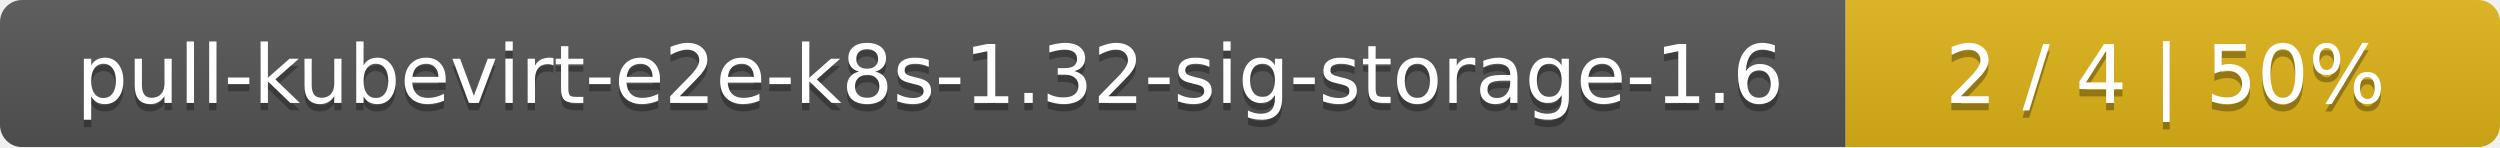
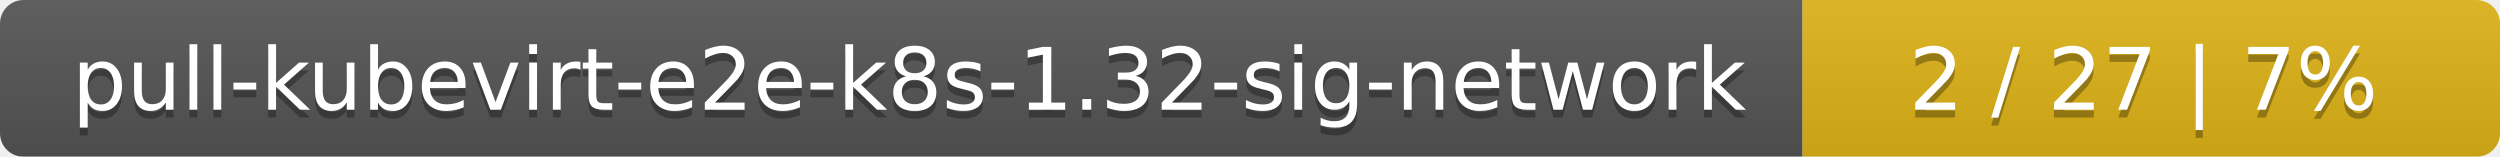
- <svg xmlns="http://www.w3.org/2000/svg" width="340" height="20">
+ <svg xmlns="http://www.w3.org/2000/svg" width="319" height="20">
  <linearGradient id="smooth" x2="0" y2="100%">
    <stop offset="0" stop-color="#bbb" stop-opacity=".1" />
    <stop offset="1" stop-opacity=".1" />
  </linearGradient>
  <mask id="round">
-     <rect width="340" height="20" rx="3" fill="#fff" />
+     <rect width="319" height="20" rx="3" fill="#fff" />
  </mask>
  <g mask="url(#round)">
-     <rect width="251" height="20" fill="#555" />
-     <rect x="251" width="89" height="20" fill="#dfb317" />
-     <rect width="340" height="20" fill="url(#smooth)" />
+     <rect width="230" height="20" fill="#555" />
+     <rect x="230" width="89" height="20" fill="#dfb317" />
+     <rect width="319" height="20" fill="url(#smooth)" />
  </g>
  <g fill="#fff" text-anchor="middle" font-family="DejaVu Sans,Verdana,Geneva,sans-serif" font-size="11">
-     <text x="126.5" y="15" fill="#010101" fill-opacity=".3">pull-kubevirt-e2e-k8s-1.32-sig-storage-1.6</text>
-     <text x="126.5" y="14">pull-kubevirt-e2e-k8s-1.32-sig-storage-1.6</text>
-     <text x="294.5" y="15" fill="#010101" fill-opacity=".3">2 / 4    |    50%</text>
-     <text x="294.5" y="14">2 / 4    |    50%</text>
+     <text x="116" y="15" fill="#010101" fill-opacity=".3">pull-kubevirt-e2e-k8s-1.32-sig-network</text>
+     <text x="116" y="14">pull-kubevirt-e2e-k8s-1.32-sig-network</text>
+     <text x="273.5" y="15" fill="#010101" fill-opacity=".3">2 / 27    |    7%</text>
+     <text x="273.5" y="14">2 / 27    |    7%</text>
  </g>
</svg>
